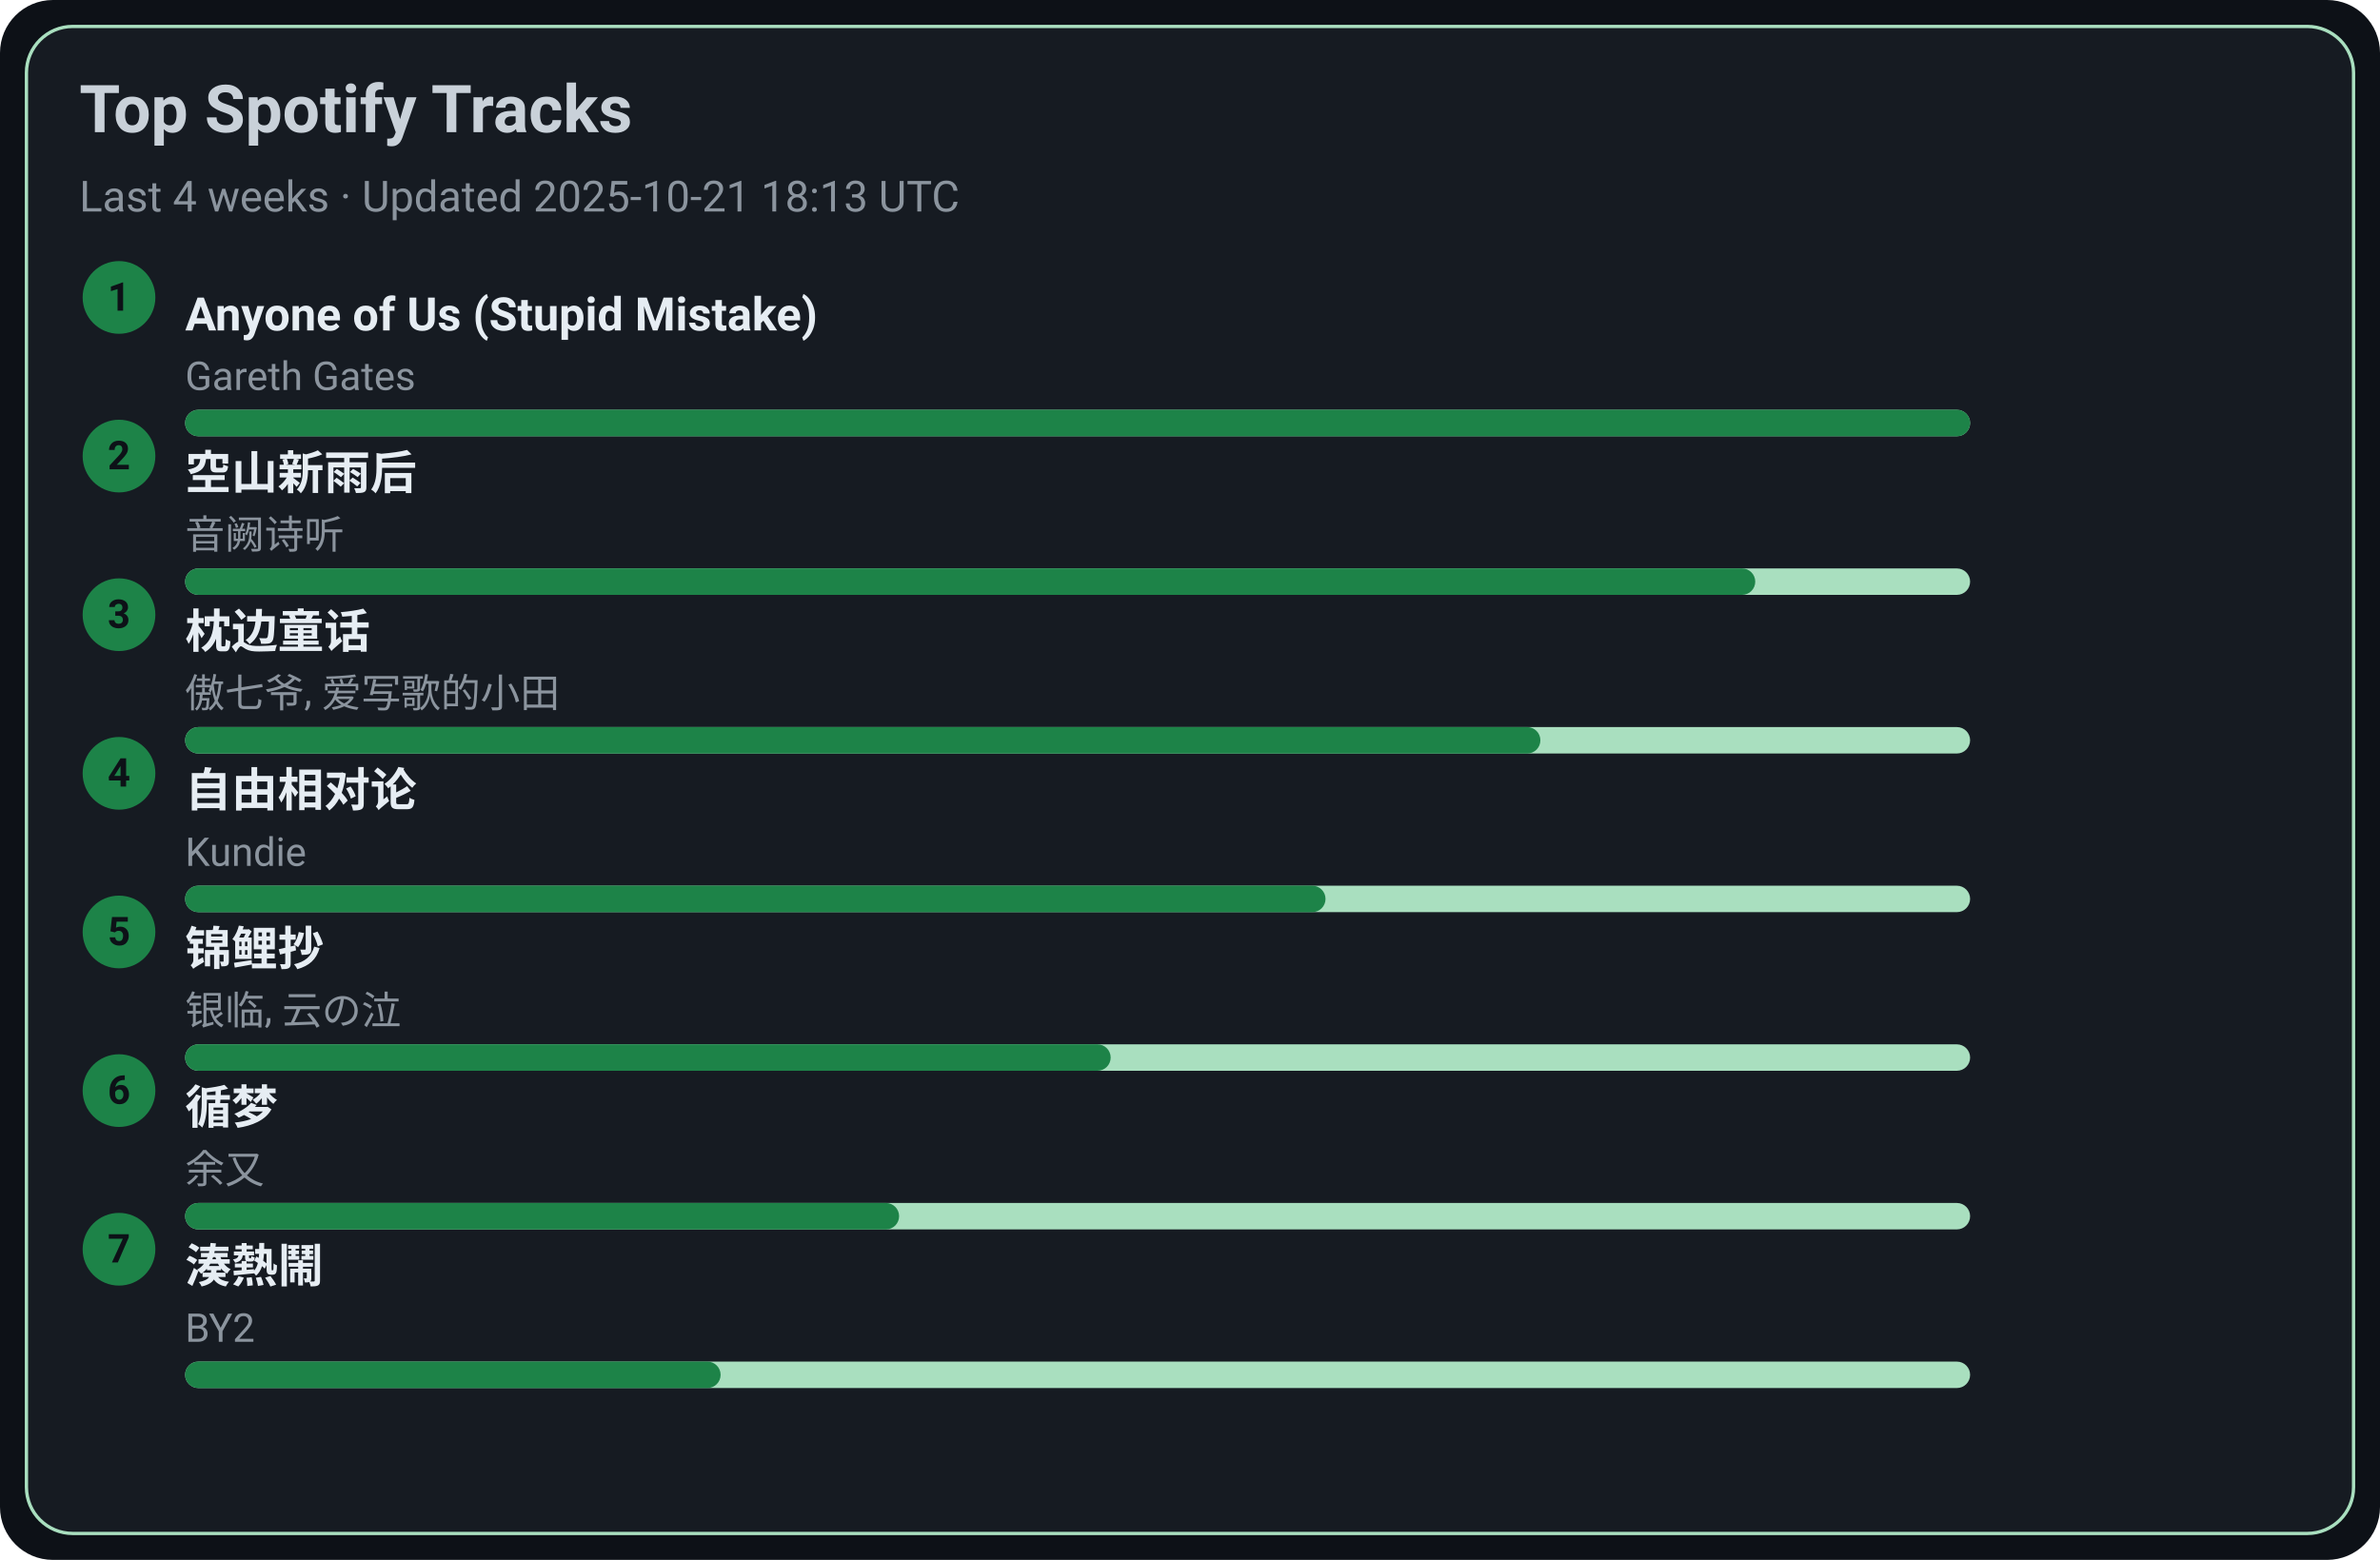
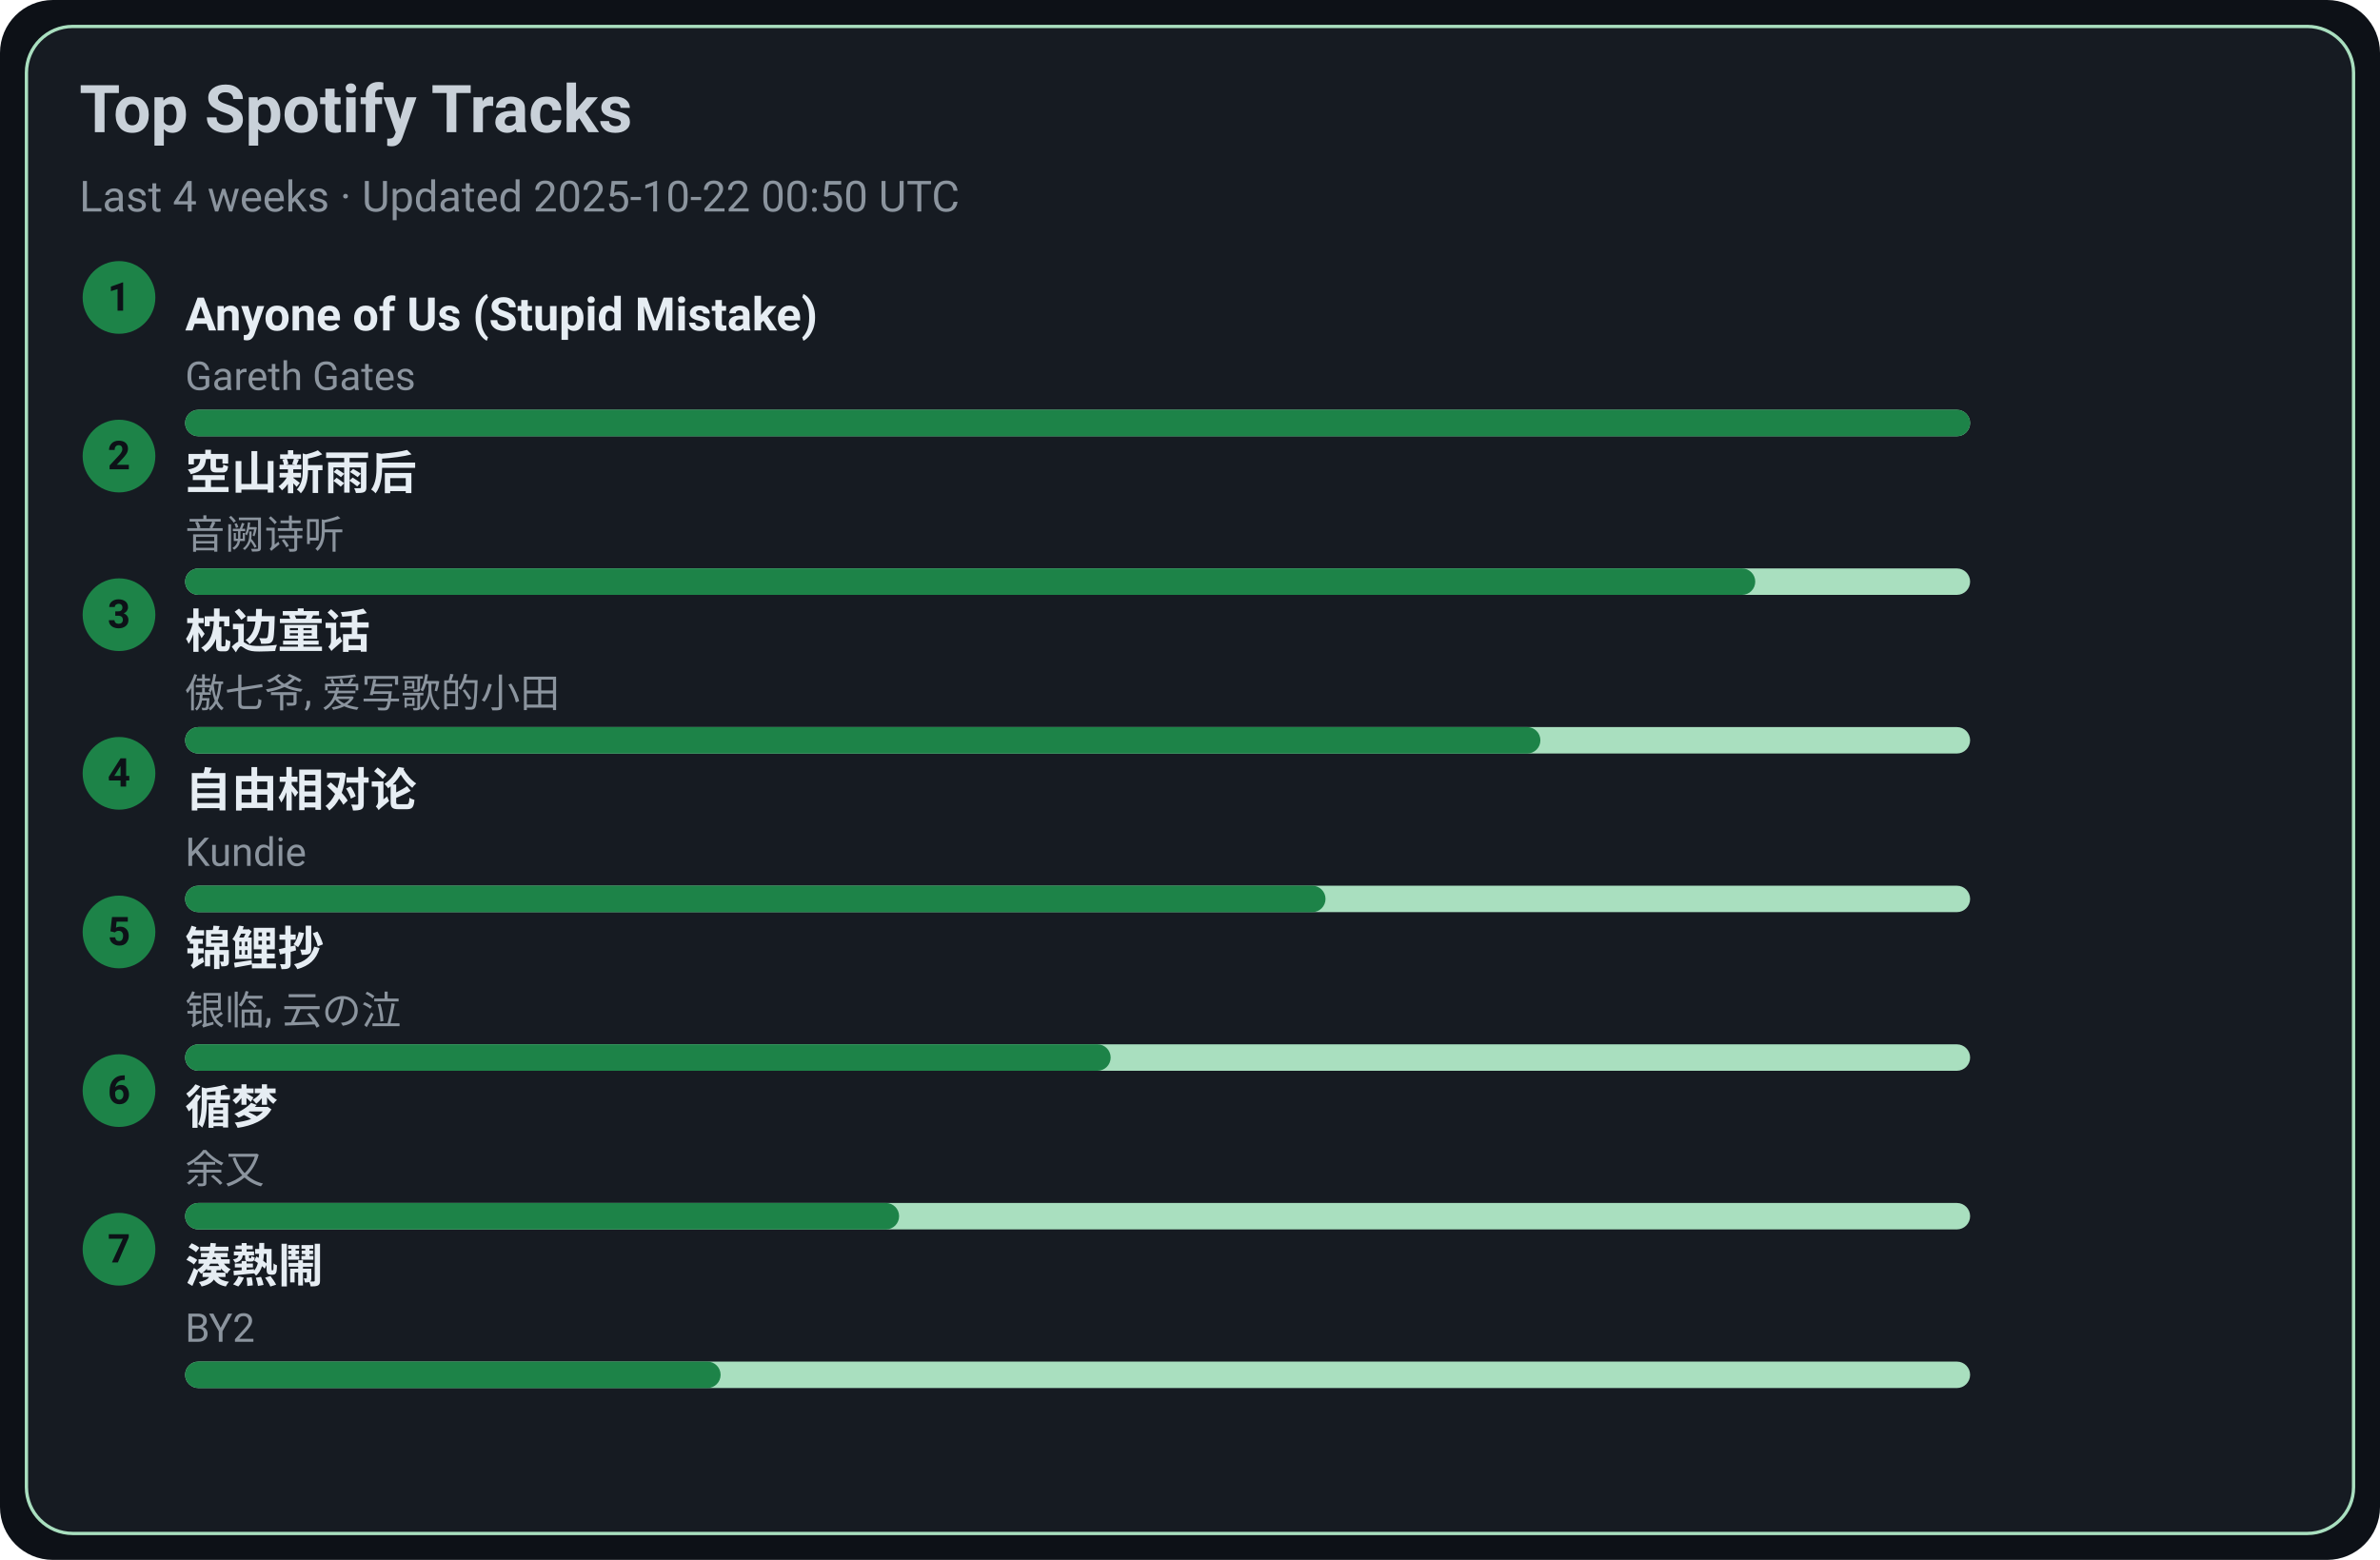
<svg xmlns="http://www.w3.org/2000/svg" width="720" height="472" viewBox="0 0 720 472">
  <style>text{font-family:-apple-system,BlinkMacSystemFont,Segoe UI,Roboto,Ubuntu,Helvetica Neue,Arial,Noto Sans,sans-serif}</style>
  <rect width="720" height="472" rx="16" fill="#0d1117" />
  <rect x="8" y="8" width="704" height="456" rx="14" fill="#161b22" stroke="#A9DFBF" />
  <text x="24" y="40" font-size="20" fill="#c9d1d9" font-weight="600">Top Spotify Tracks</text>
-   <text x="24" y="64" font-size="13" fill="#8b949e">Last 4 weeks · Updated 2025-10-21 18:13 UTC</text>
+   <text x="24" y="64" font-size="13" fill="#8b949e">Last 4 weeks · Updated 2025-10-22 00:50 UTC</text>
  <circle cx="36" cy="90" r="11" fill="#1D8348" />
  <text x="36" y="94" text-anchor="middle" font-size="12" fill="#0d1117" font-weight="700">1</text>
  <a href="https://open.spotify.com/track/7KZo8AI9F3Vnn3FXEYBL9f" target="_blank" rel="noopener noreferrer">
    <text x="56" y="100" font-size="14" fill="#e6edf3" font-weight="600">Anyone of Us (Stupid Mistake)</text>
  </a>
  <text x="56" y="118" font-size="12" fill="#8b949e">Gareth Gates</text>
  <rect x="56" y="124" width="540" height="8" rx="4" fill="#A9DFBF" />
  <rect x="56" y="124" width="540" height="8" rx="4" fill="#1D8348" />
  <circle cx="36" cy="138" r="11" fill="#1D8348" />
  <text x="36" y="142" text-anchor="middle" font-size="12" fill="#0d1117" font-weight="700">2</text>
  <a href="https://open.spotify.com/track/7c1D58U8AIVOGlYzh5U6sk" target="_blank" rel="noopener noreferrer">
    <text x="56" y="148" font-size="14" fill="#e6edf3" font-weight="600">空山新雨后</text>
  </a>
  <text x="56" y="166" font-size="12" fill="#8b949e">音阙诗听</text>
  <rect x="56" y="172" width="540" height="8" rx="4" fill="#A9DFBF" />
  <rect x="56" y="172" width="475" height="8" rx="4" fill="#1D8348" />
  <circle cx="36" cy="186" r="11" fill="#1D8348" />
  <text x="36" y="190" text-anchor="middle" font-size="12" fill="#0d1117" font-weight="700">3</text>
  <a href="https://open.spotify.com/track/3I8tlHNA9NM8dL0B23xGIY" target="_blank" rel="noopener noreferrer">
    <text x="56" y="196" font-size="14" fill="#e6edf3" font-weight="600">枕边童话</text>
  </a>
  <text x="56" y="214" font-size="12" fill="#8b949e">傲七爷, 爱写歌的小田</text>
  <rect x="56" y="220" width="540" height="8" rx="4" fill="#A9DFBF" />
  <rect x="56" y="220" width="410" height="8" rx="4" fill="#1D8348" />
  <circle cx="36" cy="234" r="11" fill="#1D8348" />
  <text x="36" y="238" text-anchor="middle" font-size="12" fill="#0d1117" font-weight="700">4</text>
  <a href="https://open.spotify.com/track/1np2B0M4TkyE1xgpjG4dJn" target="_blank" rel="noopener noreferrer">
    <text x="56" y="244" font-size="14" fill="#e6edf3" font-weight="600">自由相对论</text>
  </a>
  <text x="56" y="262" font-size="12" fill="#8b949e">Kundie</text>
  <rect x="56" y="268" width="540" height="8" rx="4" fill="#A9DFBF" />
  <rect x="56" y="268" width="345" height="8" rx="4" fill="#1D8348" />
  <circle cx="36" cy="282" r="11" fill="#1D8348" />
  <text x="36" y="286" text-anchor="middle" font-size="12" fill="#0d1117" font-weight="700">5</text>
  <a href="https://open.spotify.com/track/1KBIv1xAf0VhKsHrZaTVKu" target="_blank" rel="noopener noreferrer">
    <text x="56" y="292" font-size="14" fill="#e6edf3" font-weight="600">锦鲤抄</text>
  </a>
  <text x="56" y="310" font-size="12" fill="#8b949e">银临, 云の泣</text>
  <rect x="56" y="316" width="540" height="8" rx="4" fill="#A9DFBF" />
  <rect x="56" y="316" width="280" height="8" rx="4" fill="#1D8348" />
  <circle cx="36" cy="330" r="11" fill="#1D8348" />
  <text x="36" y="334" text-anchor="middle" font-size="12" fill="#0d1117" font-weight="700">6</text>
  <a href="https://open.spotify.com/track/3T6lSzn482CcBelHE1f015" target="_blank" rel="noopener noreferrer">
    <text x="56" y="340" font-size="14" fill="#e6edf3" font-weight="600">循梦</text>
  </a>
  <text x="56" y="358" font-size="12" fill="#8b949e">余又</text>
  <rect x="56" y="364" width="540" height="8" rx="4" fill="#A9DFBF" />
  <rect x="56" y="364" width="216" height="8" rx="4" fill="#1D8348" />
  <circle cx="36" cy="378" r="11" fill="#1D8348" />
  <text x="36" y="382" text-anchor="middle" font-size="12" fill="#0d1117" font-weight="700">7</text>
  <a href="https://open.spotify.com/track/2Qhxww2DKuv7gfvZkkR0wa" target="_blank" rel="noopener noreferrer">
    <text x="56" y="388" font-size="14" fill="#e6edf3" font-weight="600">湊熱鬧</text>
  </a>
  <text x="56" y="406" font-size="12" fill="#8b949e">BY2</text>
  <rect x="56" y="412" width="540" height="8" rx="4" fill="#A9DFBF" />
  <rect x="56" y="412" width="162" height="8" rx="4" fill="#1D8348" />
</svg>
